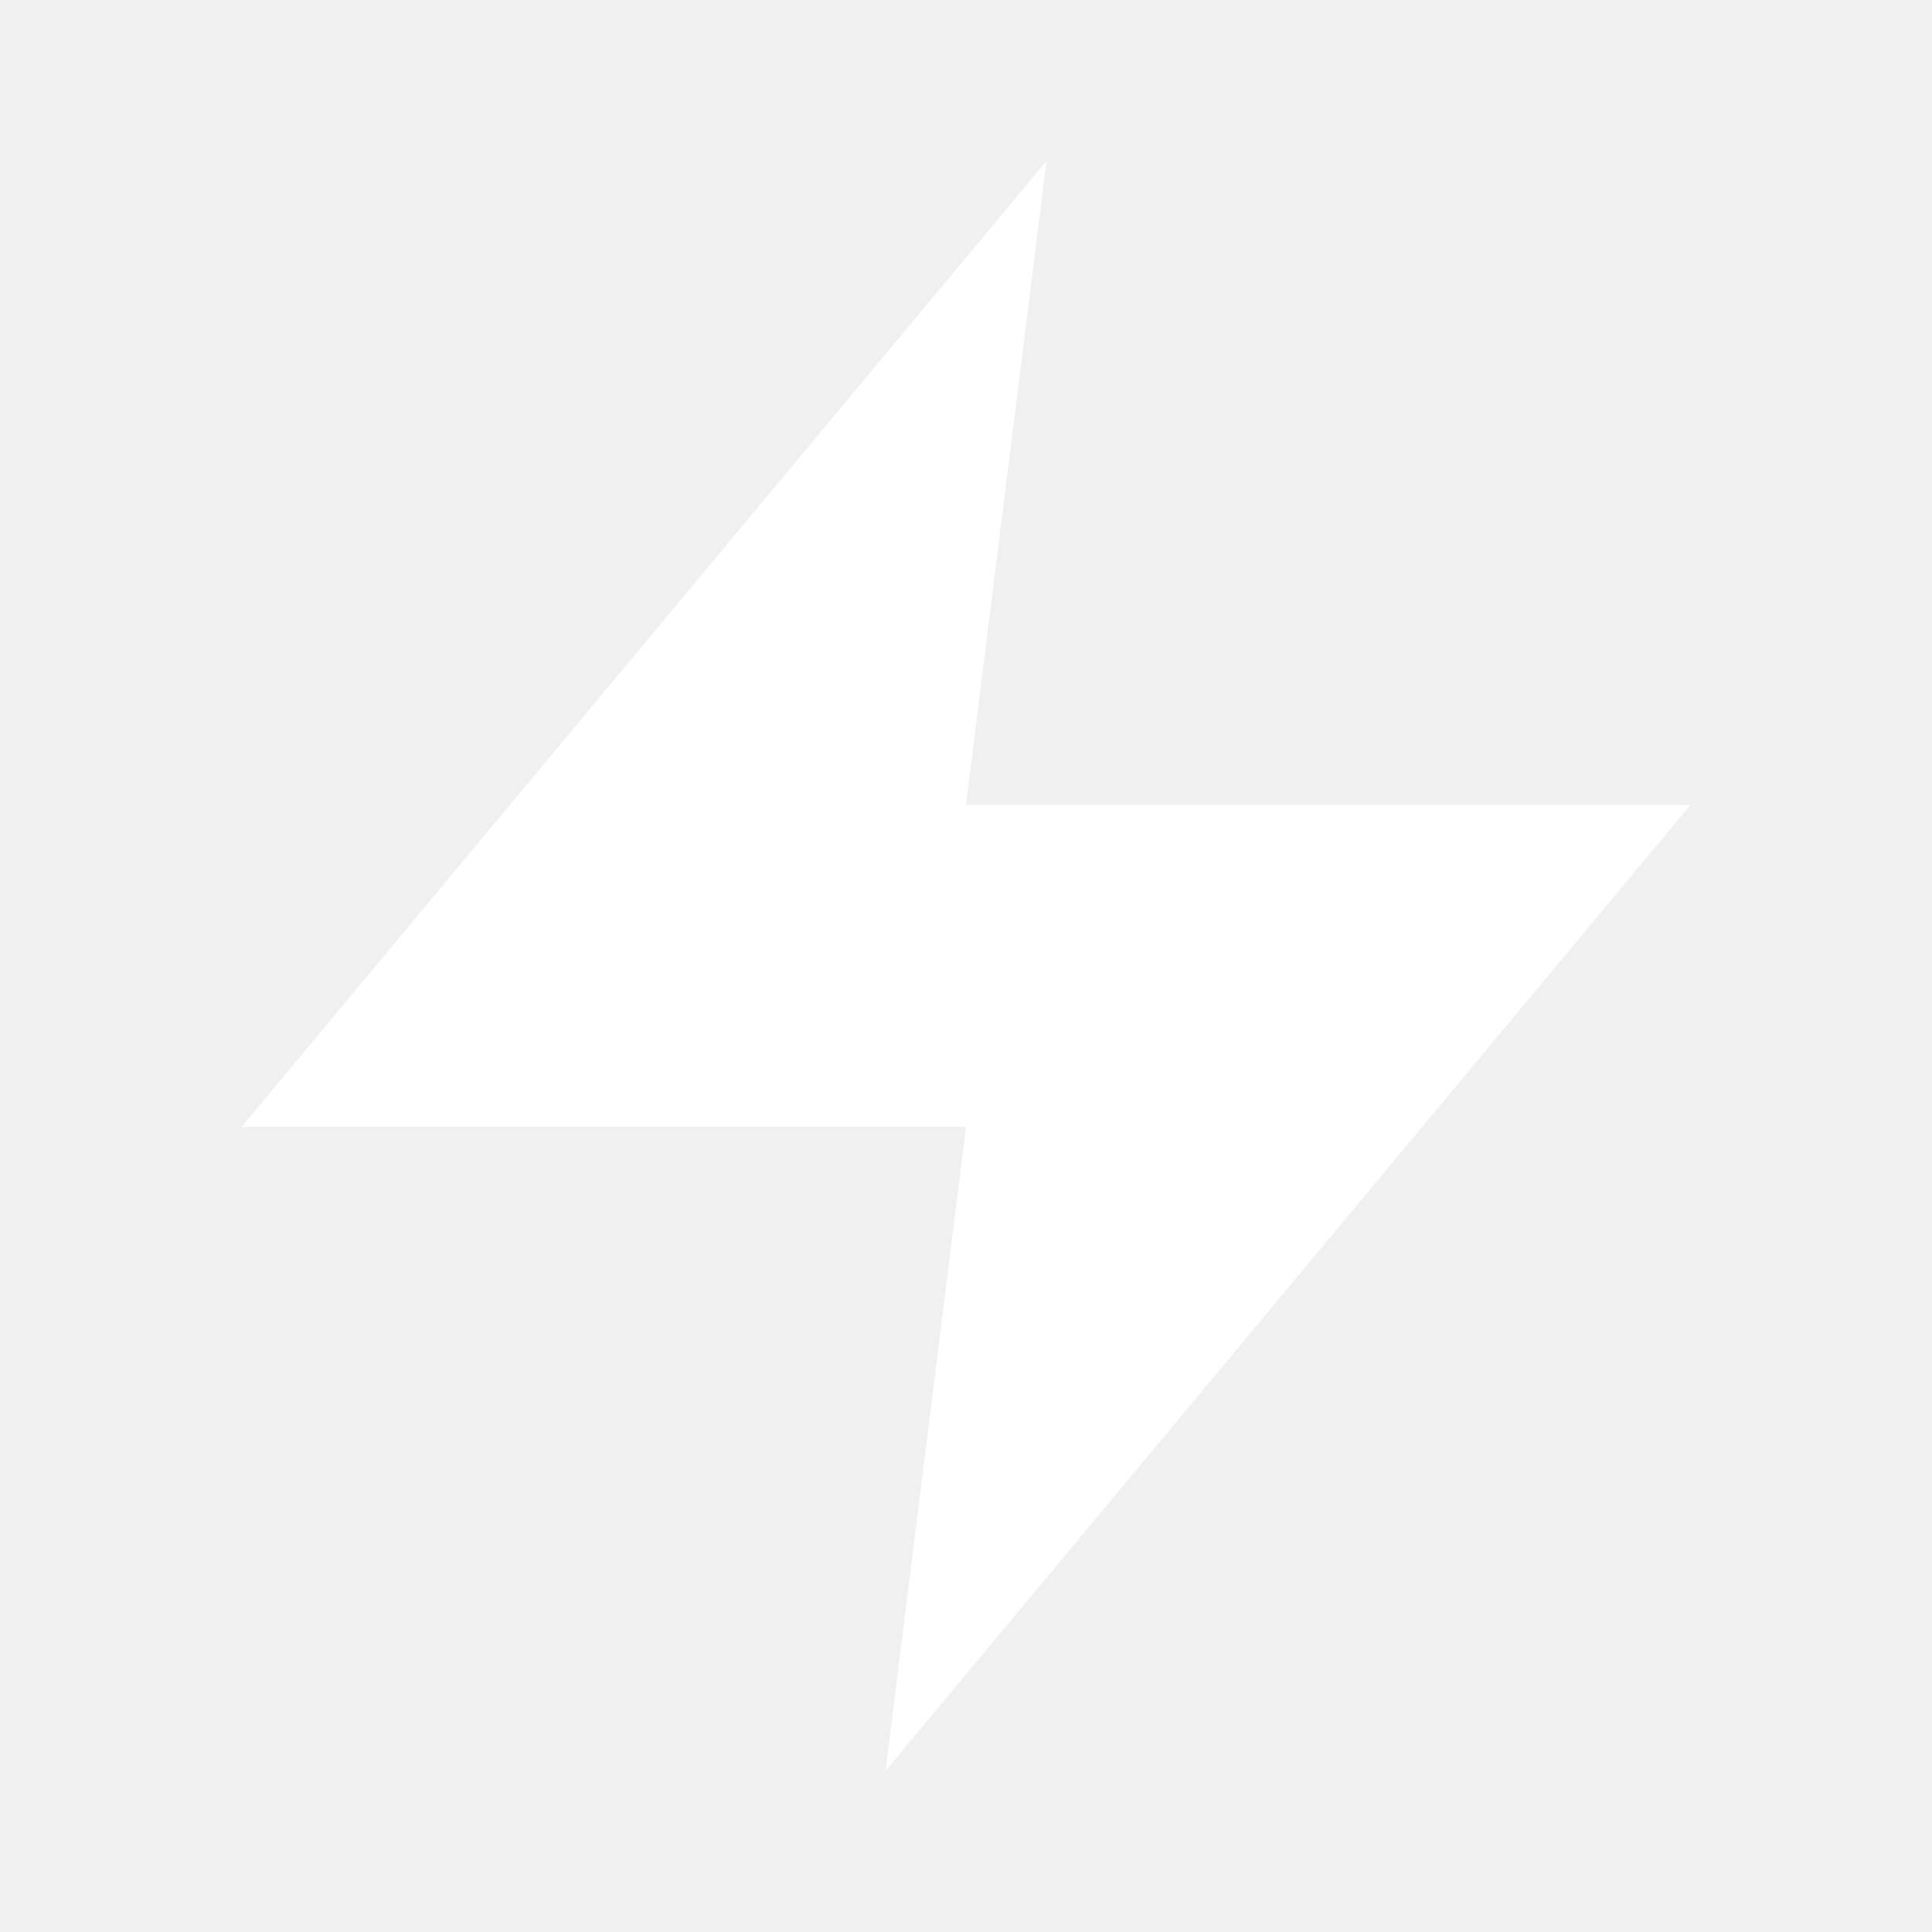
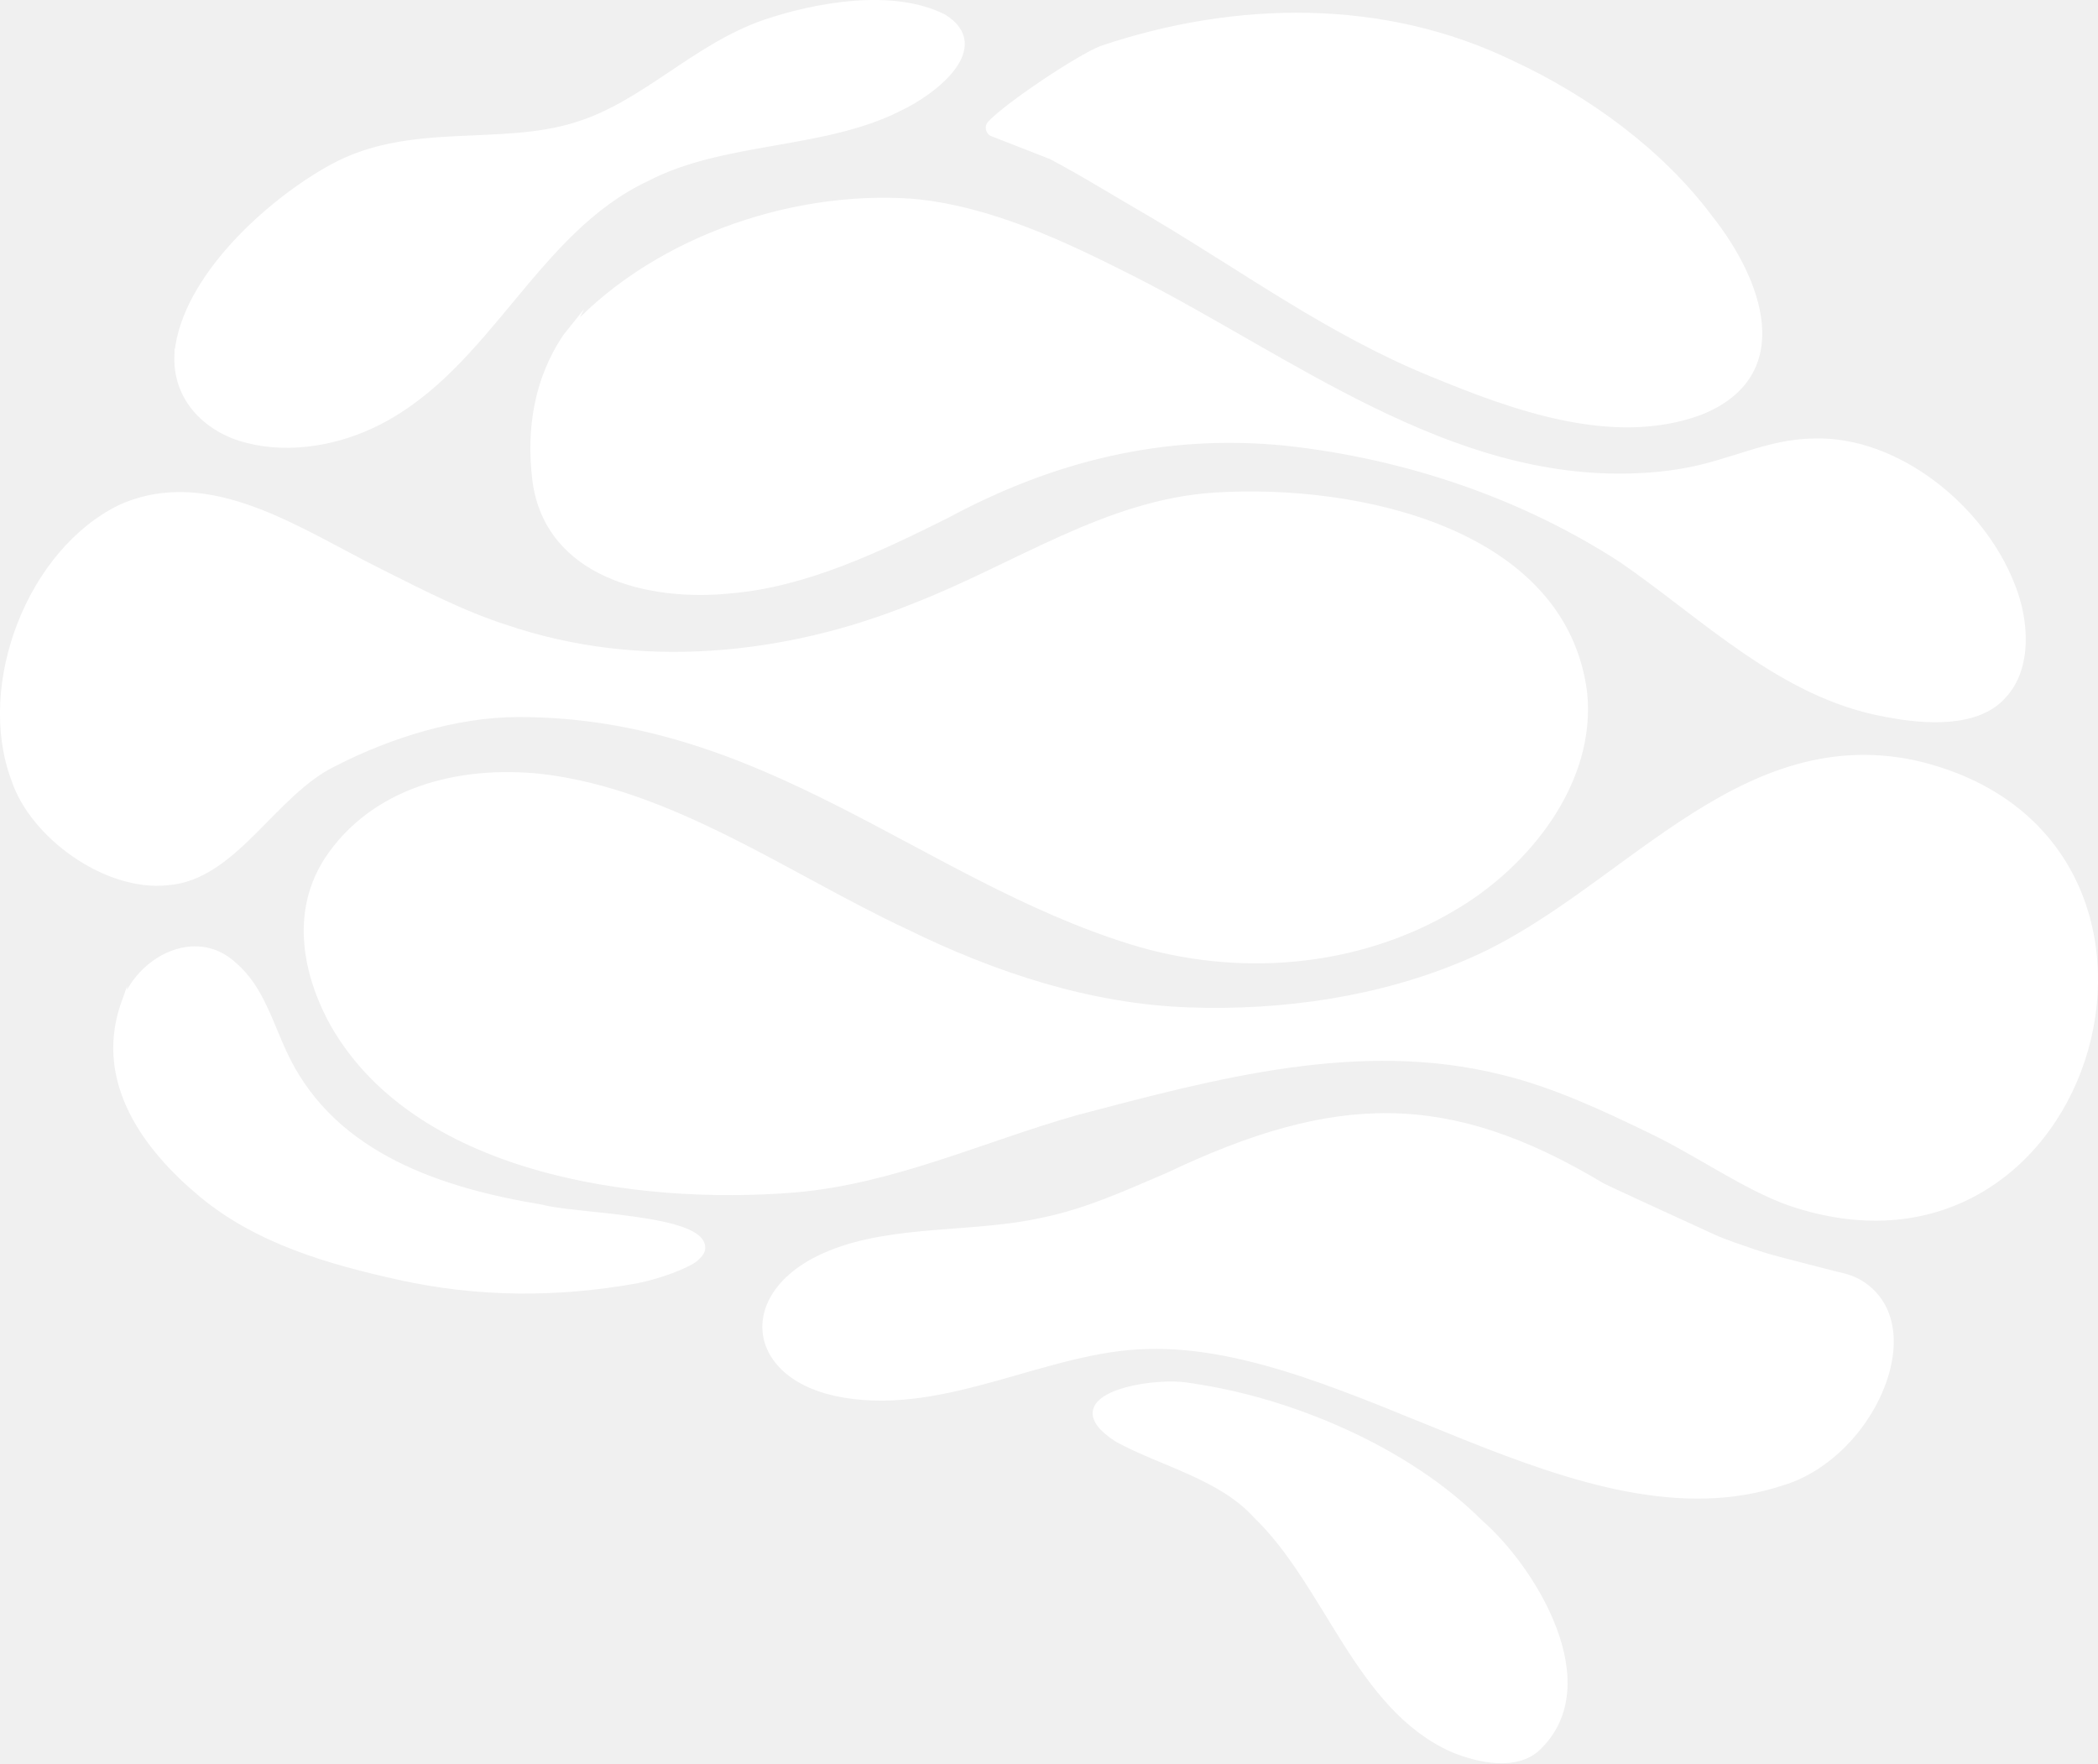
- <svg xmlns="http://www.w3.org/2000/svg" viewBox="0 0 24 24" fill="white">
-   <path d="M13 2L3 14h9l-1 8 10-12h-9l1-8z" />
+ <svg xmlns="http://www.w3.org/2000/svg" id="Layer_2" data-name="Layer 2" viewBox="0 0 305.75 256.98">
+   <g id="Layer_2-2" data-name="Layer 2">
+     <g>
+       <path d="M2.08,113.41c-5.03-13.71,2.39-33.04,15.58-39.41,12.91-5.72,25.93,3.56,37.72,9.4,5.76,2.89,12.1,6.18,18.38,8.17,19.35,6.57,40.71,4.48,59.49-3.15,14.97-5.82,28.12-15.16,43.84-16.14,20.84-1.31,50.79,5.21,53.72,28.74,1.3,12.89-8.31,24.97-19.09,31.24-13.98,8.31-31.4,9.7-46.97,4.84-30.32-9.47-53.37-33.18-89.28-33.1-8.99.02-18.67,3.03-26.72,7.15-8.94,4.27-14.6,16.65-24.34,17.36-8.91.96-19.59-6.81-22.26-14.92l-.06-.17Z" style="fill: #fff; stroke: #fff; stroke-miterlimit: 10;" />
+       <path d="M47.8,125.29c6.6-9.95,18.88-13.29,31.02-12.01,19.02,2.2,36.08,14.61,53.22,22.62,12.8,6.27,26.67,10.89,41.13,11.41,13.76.5,28.09-1.56,40.68-6.98,22.16-9.3,39.01-34.65,65.23-29.01,45.69,10.55,26.37,78.93-18.09,63.94-6.5-2.25-13.52-7.29-20.42-10.59-6.78-3.29-14.21-6.75-21.53-8.51-20.84-5.24-41.95.54-62.21,5.87-13.68,3.88-26.67,10.01-40.95,11.25-23.13,1.9-55.8-2.65-67.7-24.87-3.87-7.49-5.01-15.93-.46-23l.09-.14Z" style="fill: #fff; stroke: #fff; stroke-miterlimit: 10;" />
+       <path d="M18.02,146.63c2.13-6.7,10.44-11.12,16-5.96,4.05,3.42,5.3,8.8,7.7,13.65,7.11,14.35,22.7,19.34,37.26,21.74,4.39,1.28,23.68,1.41,23.29,5.89.01.63-1.01,1.54-1.69,1.89-2.1,1.17-5.53,2.25-7.92,2.71-11.42,2.03-22.9,2.04-34.46-.52-10.25-2.27-20.59-5.24-28.75-12.01s-15.04-16.26-11.49-27.23l.06-.17Z" style="fill: #fff; stroke: #fff; stroke-miterlimit: 10;" />
+       <path d="M268.26,185.95c1.14.28,2.24.7,3.21,1.36,6.4,4.39,4.47,14.17-1.03,21.08-2.88,3.62-6.76,6.44-10.75,7.6-29.23,9.71-62.98-20.79-92.49-19.89-14.51.28-29.21,9.64-44.22,7.08-14.11-2.38-15.47-14.97-1.99-20.44,9.39-3.82,21.16-2.55,31.07-4.82l.2-.04c6.38-1.34,11.94-3.93,17.92-6.47,24.46-11.62,40.76-12.03,63.29,1.49.46.27,10.85,5.04,16.29,7.52,1.59.72,3.88,1.48,5.84,2.15,1.24.42,2.49.79,3.76,1.12l8.89,2.29Z" style="fill: #fff; stroke: #fff; stroke-miterlimit: 10;" />
+       <path d="M173.59,202.09c14.45,2.05,31.46,9.24,42.05,19.85,7.74,6.73,18.04,23.57,8.41,32.72-3.02,2.87-8.36,1.84-12.3.22-13.75-6.1-18.15-23.97-28.66-34.09-5.15-5.69-13.73-7.57-20.21-11.11-9.65-6.2,5.54-8.64,10.55-7.62l.16.02Z" style="fill: #fff; stroke: #fff; stroke-miterlimit: 10;" />
+       <path d="M25.94,51.33c1.12-10.67,13.03-21.68,22.4-26.85,11.36-6.28,24.39-2.67,35.56-6.15,9.95-3,17.29-11.4,27.56-14.96,7.59-2.56,18.67-4.54,26.05-.8,6.73,4.22-1.14,10.63-6.63,13.21-11.19,5.57-25.59,4.35-36.77,10.21-16.2,7.65-22.99,27.28-38.89,35.41-5.76,2.98-12.89,4.27-19.14,2.67-5.97-1.49-10.57-6.13-10.15-12.59v-.15Z" style="fill: #fff; stroke: #fff; stroke-miterlimit: 10;" />
+       <path d="M144.57,19.35c-.45-.26-.56-.88-.21-1.26,2.33-2.56,12.84-9.63,16.29-10.95,19.44-6.53,40.91-6.89,59.53,2.12,11.16,5.16,21.83,13.01,28.89,22.47,7.27,9.12,12.39,22.87-1.43,28.3-12.63,4.58-27.09-.73-39.07-5.68-14.62-5.97-27.01-15.05-40.24-22.9-4.82-2.78-10.23-6.14-15.07-8.71l-8.69-3.39Z" style="fill: #fff; stroke: #fff; stroke-miterlimit: 10;" />
+       <path d="M82.56,49.05c11.86-13.5,32.23-20.91,50.47-19.58,11.25,1.04,22.04,6.2,31.95,11.21,23.06,11.7,45.98,29.84,73.26,28.8,2.42-.08,4.71-.31,6.83-.68,7.17-1.18,12.44-4.33,19.34-4.4,12.13-.33,24.39,9.73,28.71,20.86,2.09,5.09,2.58,12.07-1.24,16.11-3.7,4.14-11.1,3.8-17.29,2.56-14.92-2.75-26.23-14.17-38.18-22.39-14.06-9.15-31.12-15.15-49.06-17.09-17.87-1.79-34.18,2.36-49.45,10.6-9.83,4.89-20.42,9.97-31.28,10.91-11.95,1.29-26.71-2.26-28.53-15.93-.95-7.61.32-14.82,4.4-20.9l.08-.1Z" style="fill: #fff; stroke: #fff; stroke-miterlimit: 10;" />
+     </g>
+   </g>
</svg>
